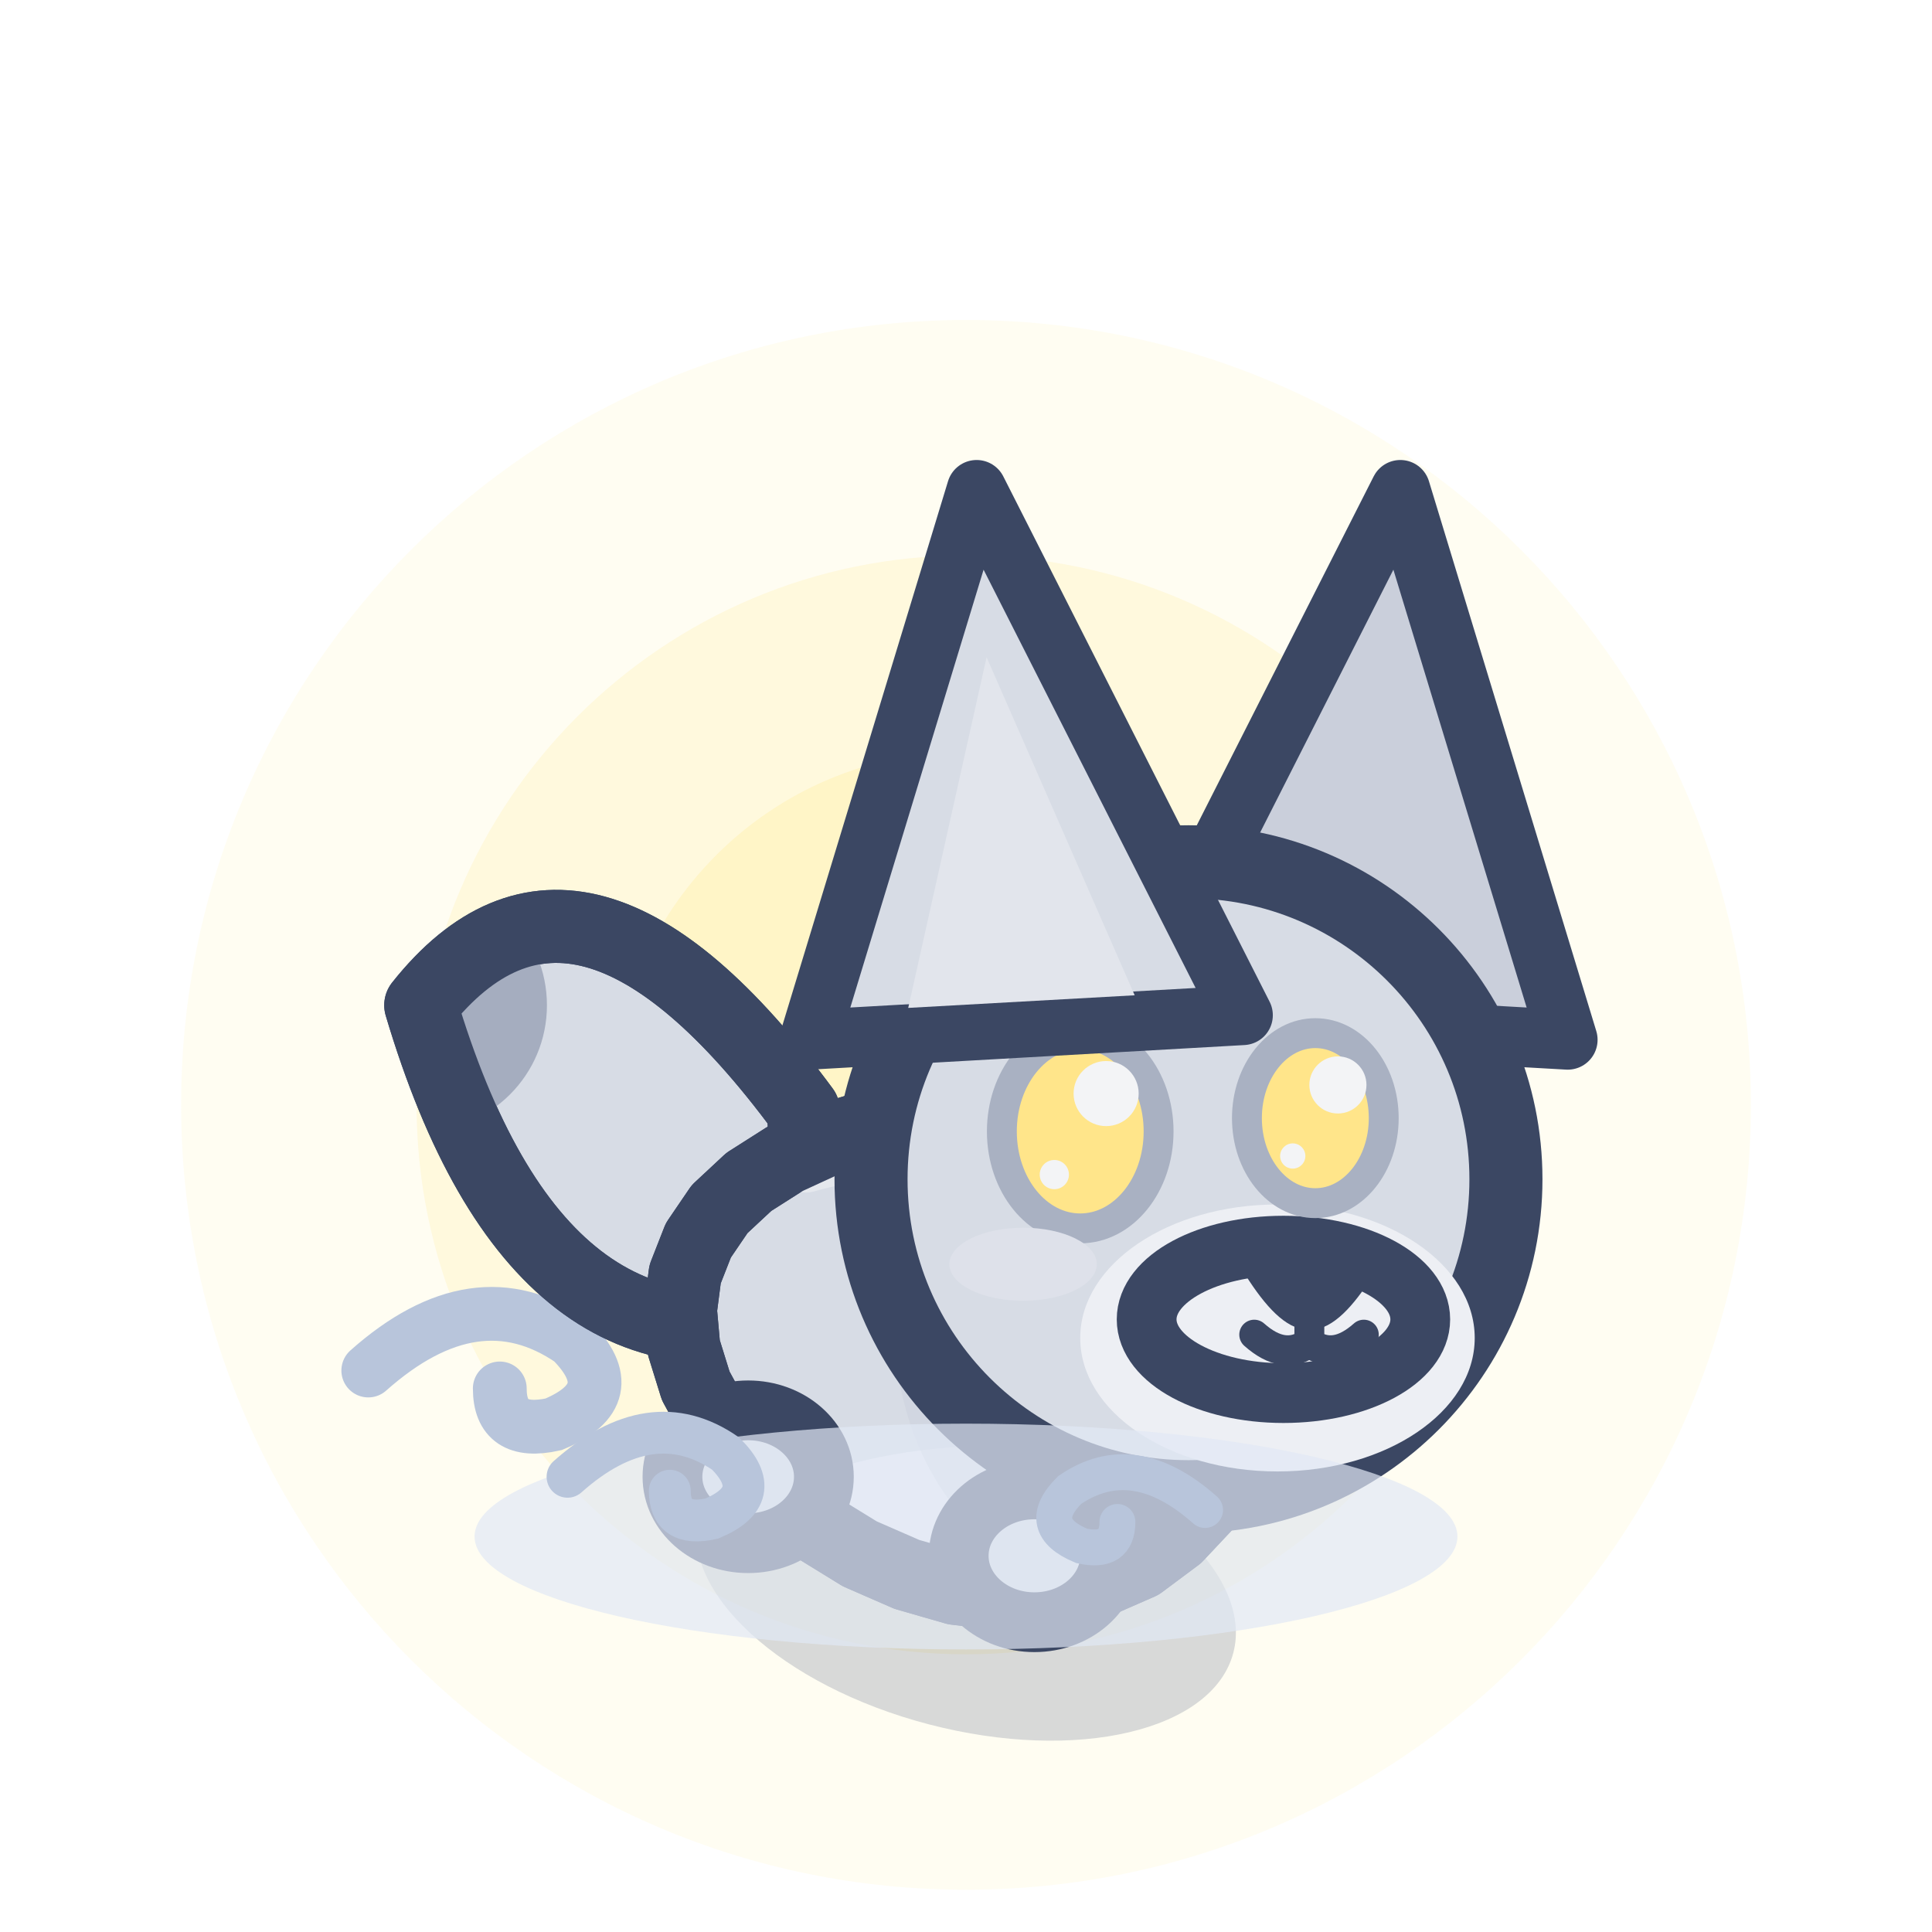
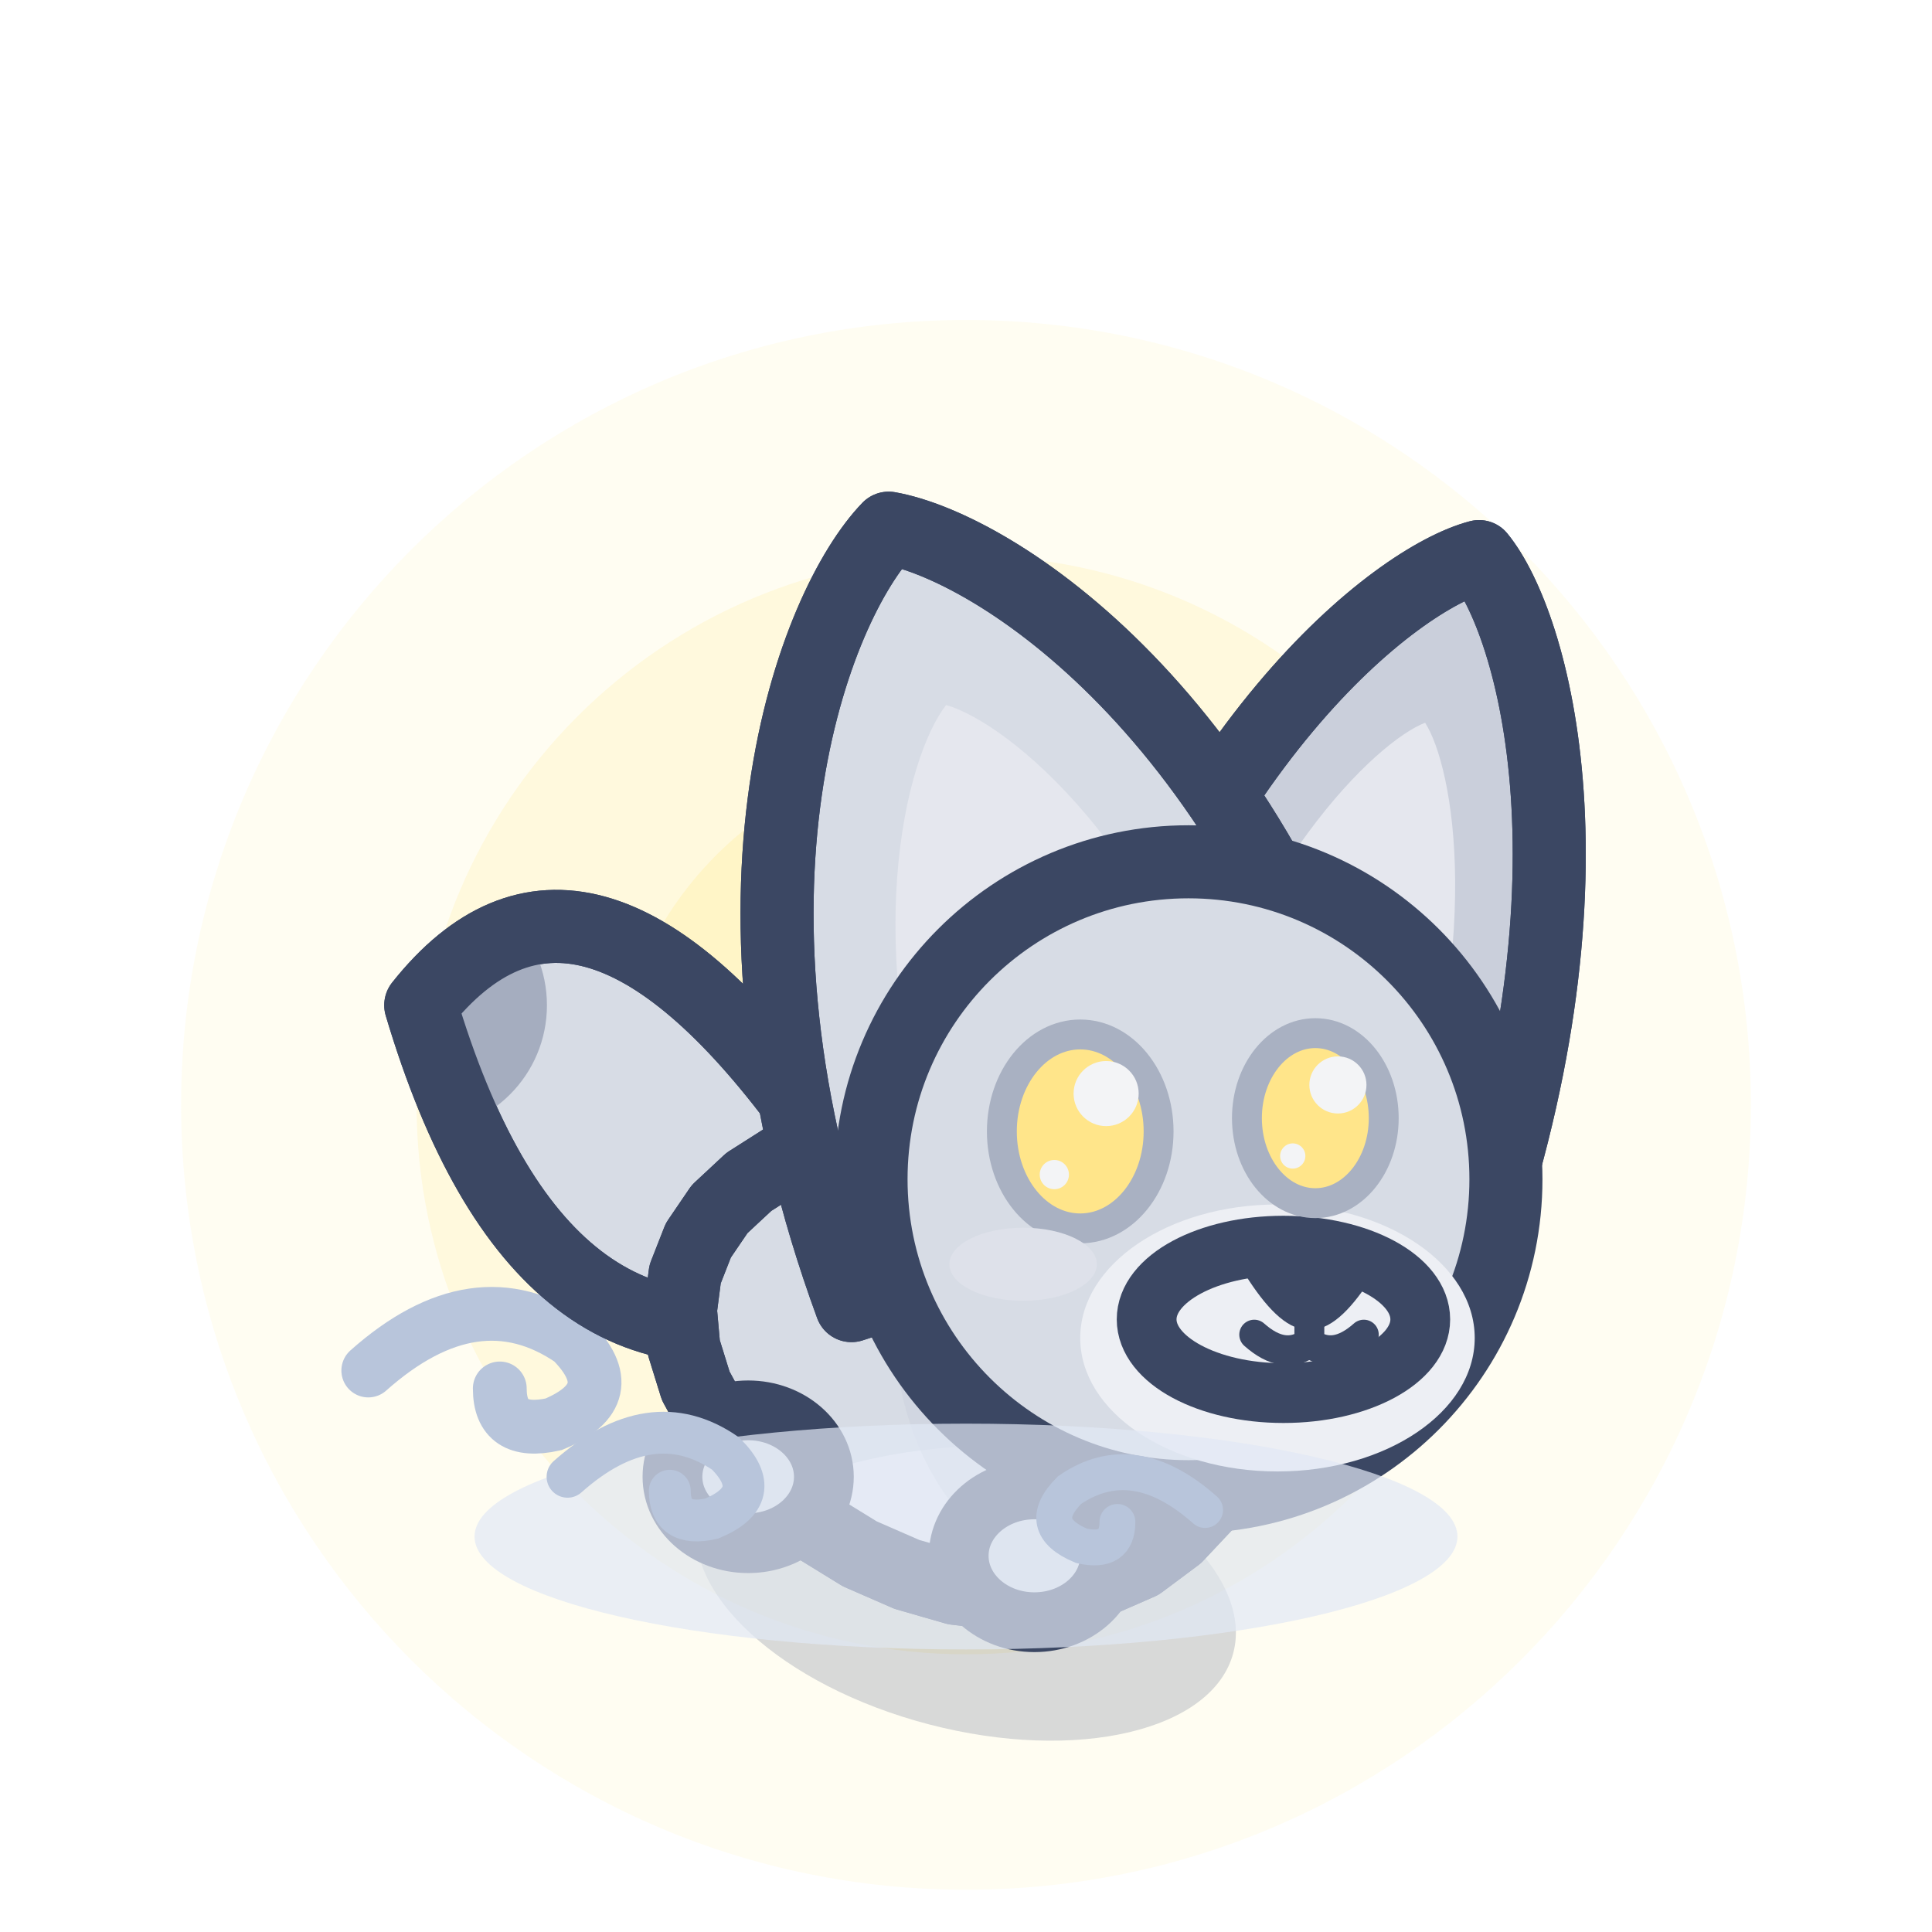
<svg xmlns="http://www.w3.org/2000/svg" width="32" height="32" viewBox="-16 -26 32 32">
  <circle cx="0" cy="-7.7" r="13" fill="rgba(255,240,170,0.16)" />
  <circle cx="0" cy="-7.7" r="9.1" fill="rgba(255,240,170,0.29)" />
  <circle cx="0" cy="-7.7" r="5.85" fill="rgba(255,240,170,0.43)" />
  <g transform="scale(1.1)">
    <path d="M-9,-3 q1.62,-1.44 3.06,-0.45 q0.81,0.81 -0.27,1.26 q-0.81,0.18 -0.81,-0.54" fill="none" stroke="#B8C5DB" stroke-width="0.81" stroke-linecap="round" />
    <ellipse cx="0" cy="0.2" rx="4.16" ry="2.2" fill="rgba(60,75,110,.2)" transform="rotate(14.61 0 0.2)" />
    <path d="M-2.45,-6.92 Q-5.83,-11.5 -8.21,-8.5 Q-6.43,-2.52 -2.25,-3.92 Z" fill="#D7DCE5" stroke="#3B4763" stroke-width="1.1" stroke-linejoin="round" stroke-linecap="round" />
    <clipPath id="t3fennecavant1false">
      <path d="M-2.45,-6.92 Q-5.83,-11.5 -8.21,-8.5 Q-6.43,-2.52 -2.25,-3.92 Z" />
    </clipPath>
    <g clip-path="url(#t3fennecavant1false)">
      <circle cx="-8.21" cy="-8.5" r="1.9" fill="#A5ADBF" />
    </g>
    <path d="M-2.45,-6.92 Q-5.83,-11.5 -8.21,-8.5 Q-6.43,-2.52 -2.25,-3.92 Z" fill="none" stroke="#3B4763" stroke-width="1.1" stroke-linejoin="round" stroke-linecap="round" />
    <path d="M4.23,-2.25 L4,-1.6 L3.64,-1.01 L3.17,-0.51 L2.62,-0.1 L1.98,0.18 L1.3,0.34 L0.58,0.37 L-0.16,0.28 L-0.89,0.07 L-1.6,-0.24 L-2.25,-0.64 L-2.84,-1.12 L-3.35,-1.64 L-3.76,-2.2 L-4.07,-2.77 L-4.25,-3.35 L-4.3,-3.91 L-4.23,-4.45 L-4.03,-4.96 L-3.71,-5.43 L-3.27,-5.84 L-2.72,-6.19 L-2.09,-6.48 L-1.39,-6.69 L-0.64,-6.81 L0.13,-6.84 L0.89,-6.77 L1.63,-6.6 L2.32,-6.32 L2.94,-5.94 L3.46,-5.46 L3.87,-4.91 L4.16,-4.28 L4.32,-3.62 L4.34,-2.93 Z" fill="#D7DCE5" stroke="#3B4763" stroke-width="1.1" stroke-linejoin="round" stroke-linecap="round" />
    <clipPath id="q3fennecavantrepos">
      <path d="M4.23,-2.25 L4,-1.6 L3.64,-1.01 L3.17,-0.51 L2.62,-0.1 L1.98,0.18 L1.3,0.34 L0.58,0.37 L-0.16,0.28 L-0.89,0.07 L-1.6,-0.24 L-2.25,-0.64 L-2.84,-1.12 L-3.35,-1.64 L-3.76,-2.2 L-4.07,-2.77 L-4.25,-3.35 L-4.3,-3.91 L-4.23,-4.45 L-4.03,-4.96 L-3.71,-5.43 L-3.27,-5.84 L-2.72,-6.19 L-2.09,-6.48 L-1.39,-6.69 L-0.64,-6.81 L0.13,-6.84 L0.89,-6.77 L1.63,-6.6 L2.32,-6.32 L2.94,-5.94 L3.46,-5.46 L3.87,-4.91 L4.16,-4.28 L4.32,-3.62 L4.34,-2.93 Z" />
    </clipPath>
    <g clip-path="url(#q3fennecavantrepos)">
      <ellipse cx="0.5" cy="-0.1" rx="4.16" ry="1.77" fill="#EDEFF4" />
      <ellipse cx="1.98" cy="-3.71" rx="3.06" ry="3.89" fill="#CACFDB" opacity="0.45" />
      <path d="M-2.41,-6.13 Q0,-6.82 1.97,-5.17" fill="none" stroke="#F3F4F6" stroke-width="0.9" stroke-linecap="round" opacity="0.5" />
    </g>
    <path d="M4.23,-2.25 L4,-1.6 L3.64,-1.01 L3.17,-0.51 L2.62,-0.1 L1.98,0.18 L1.3,0.34 L0.58,0.37 L-0.16,0.28 L-0.89,0.07 L-1.6,-0.24 L-2.25,-0.64 L-2.84,-1.12 L-3.35,-1.64 L-3.76,-2.2 L-4.07,-2.77 L-4.25,-3.35 L-4.3,-3.91 L-4.23,-4.45 L-4.03,-4.96 L-3.71,-5.43 L-3.27,-5.84 L-2.72,-6.19 L-2.09,-6.48 L-1.39,-6.69 L-0.64,-6.81 L0.13,-6.84 L0.89,-6.77 L1.63,-6.6 L2.32,-6.32 L2.94,-5.94 L3.46,-5.46 L3.87,-4.91 L4.16,-4.28 L4.32,-3.62 L4.34,-2.93 Z" fill="none" stroke="#3B4763" stroke-width="1.1" stroke-linejoin="round" stroke-linecap="round" />
    <ellipse cx="1.03" cy="-0.21" rx="1.14" ry="1" fill="#D7DCE5" stroke="#3B4763" stroke-width="0.9" stroke-linejoin="round" stroke-linecap="round" />
    <ellipse cx="-3.28" cy="-1.4" rx="1.14" ry="1" fill="#D7DCE5" stroke="#3B4763" stroke-width="0.9" stroke-linejoin="round" stroke-linecap="round" />
    <g transform="translate(3.35 -5.88) scale(1 1)">
-       <path d="M-0.82,-2.47 L3.19,-10.38 L5.71,-2.1 Z" fill="#CACFDB" stroke="#3B4763" stroke-width="0.9" stroke-linejoin="round" stroke-linecap="round" />
+       <g transform="rotate(18 2.2 -2.68)">
+         <path d="M-1,0.58 C-1.19,-5.64 1.11,-9.02 2.2,-9.72 C3.29,-9.02 5.59,-5.64 5.4,0.58 Z" fill="#CACFDB" stroke="#3B4763" stroke-width="1.1" stroke-linejoin="round" stroke-linecap="round" />
+         <clipPath id="oe3fennecareposf">
+           <path d="M-1,0.58 C-1.19,-5.64 1.11,-9.02 2.2,-9.72 C3.29,-9.02 5.59,-5.64 5.4,0.58 Z" />
+         </clipPath>
+         <g clip-path="url(#oe3fennecareposf)">
+           <path d="M0.41,-0.2 C0.3,-4.23 1.59,-6.59 2.2,-7.09 C2.81,-6.59 4.1,-4.23 3.99,-0.2 Z" fill="#E5E7EE" />
+         </g>
+         <path d="M-1,0.58 C-1.19,-5.64 1.11,-9.02 2.2,-9.72 C3.29,-9.02 5.59,-5.64 5.4,0.58 Z" fill="none" stroke="#3B4763" stroke-width="1.1" stroke-linejoin="round" stroke-linecap="round" />
+       </g>
+     </g>
+     <g transform="translate(3.35 -5.88) scale(-1 1)">
+       <g transform="rotate(18 2.2 -2.68)">
+         <path d="M-1.95,0.79 C-2.2,-5.83 0.79,-9.42 2.2,-10.17 C3.61,-9.42 6.6,-5.83 6.35,0.79 Z" fill="#D7DCE5" stroke="#3B4763" stroke-width="1.1" stroke-linejoin="round" stroke-linecap="round" />
+         <clipPath id="oe3fennecareposn">
+           <path d="M-1.95,0.79 C-2.2,-5.83 0.79,-9.42 2.2,-10.17 C3.61,-9.42 6.6,-5.83 6.35,0.79 Z" />
+         </clipPath>
+         <g clip-path="url(#oe3fennecareposn)">
+           <path d="M-0.12,-0.04 C-0.26,-4.33 1.41,-6.84 2.2,-7.37 C2.99,-6.84 4.66,-4.33 4.52,-0.04 Z" fill="#E5E7EE" />
+         </g>
+         <path d="M-1.95,0.79 C-2.2,-5.83 0.79,-9.42 2.2,-10.17 C3.61,-9.42 6.6,-5.83 6.35,0.79 Z" fill="none" stroke="#3B4763" stroke-width="1.1" stroke-linejoin="round" stroke-linecap="round" />
+       </g>
    </g>
    <ellipse cx="3.35" cy="-5.88" rx="4.78" ry="4.78" fill="#D7DCE5" stroke="#3B4763" stroke-width="1.1" stroke-linejoin="round" stroke-linecap="round" />
    <ellipse cx="4.69" cy="-3.49" rx="2.97" ry="2.01" fill="#EDEFF4" stroke="none" />
    <ellipse cx="4.78" cy="-3.77" rx="2.06" ry="1.11" fill="#EDEFF4" stroke="#3B4763" stroke-width="0.9" stroke-linejoin="round" stroke-linecap="round" />
    <path d="M4.42,-4.57 Q5.17,-4.78 5.92,-4.57 Q5.47,-3.86 5.17,-3.86 Q4.87,-3.86 4.42,-4.57 Z" fill="#3B4763" stroke="#3B4763" stroke-width="0.5" stroke-linejoin="round" stroke-linecap="round" />
    <path d="M5.17,-3.88 L5.17,-3.42 M4.34,-3.54 Q4.79,-3.14 5.17,-3.42 Q5.54,-3.14 5.99,-3.54" fill="none" stroke="#3B4763" stroke-width="0.45" stroke-linecap="round" />
    <ellipse cx="1.72" cy="-6.6" rx="1.18" ry="1.46" fill="#FFE58A" stroke="#A9B1C2" stroke-width="0.45" />
    <ellipse cx="2.11" cy="-7.17" rx="0.49" ry="0.49" fill="#F3F4F6" stroke="none" />
    <ellipse cx="1.33" cy="-5.95" rx="0.22" ry="0.22" fill="#F3F4F6" stroke="none" />
    <ellipse cx="5.26" cy="-6.8" rx="1.03" ry="1.28" fill="#FFE58A" stroke="#A9B1C2" stroke-width="0.45" />
    <ellipse cx="5.6" cy="-7.3" rx="0.43" ry="0.43" fill="#F3F4F6" stroke="none" />
    <ellipse cx="4.92" cy="-6.23" rx="0.19" ry="0.19" fill="#F3F4F6" stroke="none" />
    <ellipse cx="0.86" cy="-4.6" rx="1.11" ry="0.55" fill="#DEE1EA" stroke="none" />
-     <g transform="translate(3.35 -5.88) scale(-1 1)">
-       <path d="M-0.82,-2.47 L3.19,-10.38 L5.71,-2.1 Z" fill="#D7DCE5" stroke="#3B4763" stroke-width="0.9" stroke-linejoin="round" stroke-linecap="round" />
-       <path d="M0.81,-2.77 L3.04,-7.86 L4.22,-2.58 Z" fill="#E2E5EC" stroke="none" />
-     </g>
    <ellipse cx="0" cy="-0.5" rx="7.4" ry="1.7" fill="rgba(226,233,246,.7)" />
    <path d="M-6,-1.4 q1.26,-1.12 2.38,-0.35 q0.63,0.63 -0.21,0.98 q-0.63,0.14 -0.63,-0.42" fill="none" stroke="#B8C5DB" stroke-width="0.63" stroke-linecap="round" />
    <path d="M3.6,-0.9 q-1.08,-0.96 -2.04,-0.3 q-0.54,0.54 0.18,0.84 q0.54,0.12 0.54,-0.36" fill="none" stroke="#B8C5DB" stroke-width="0.54" stroke-linecap="round" />
  </g>
</svg>
